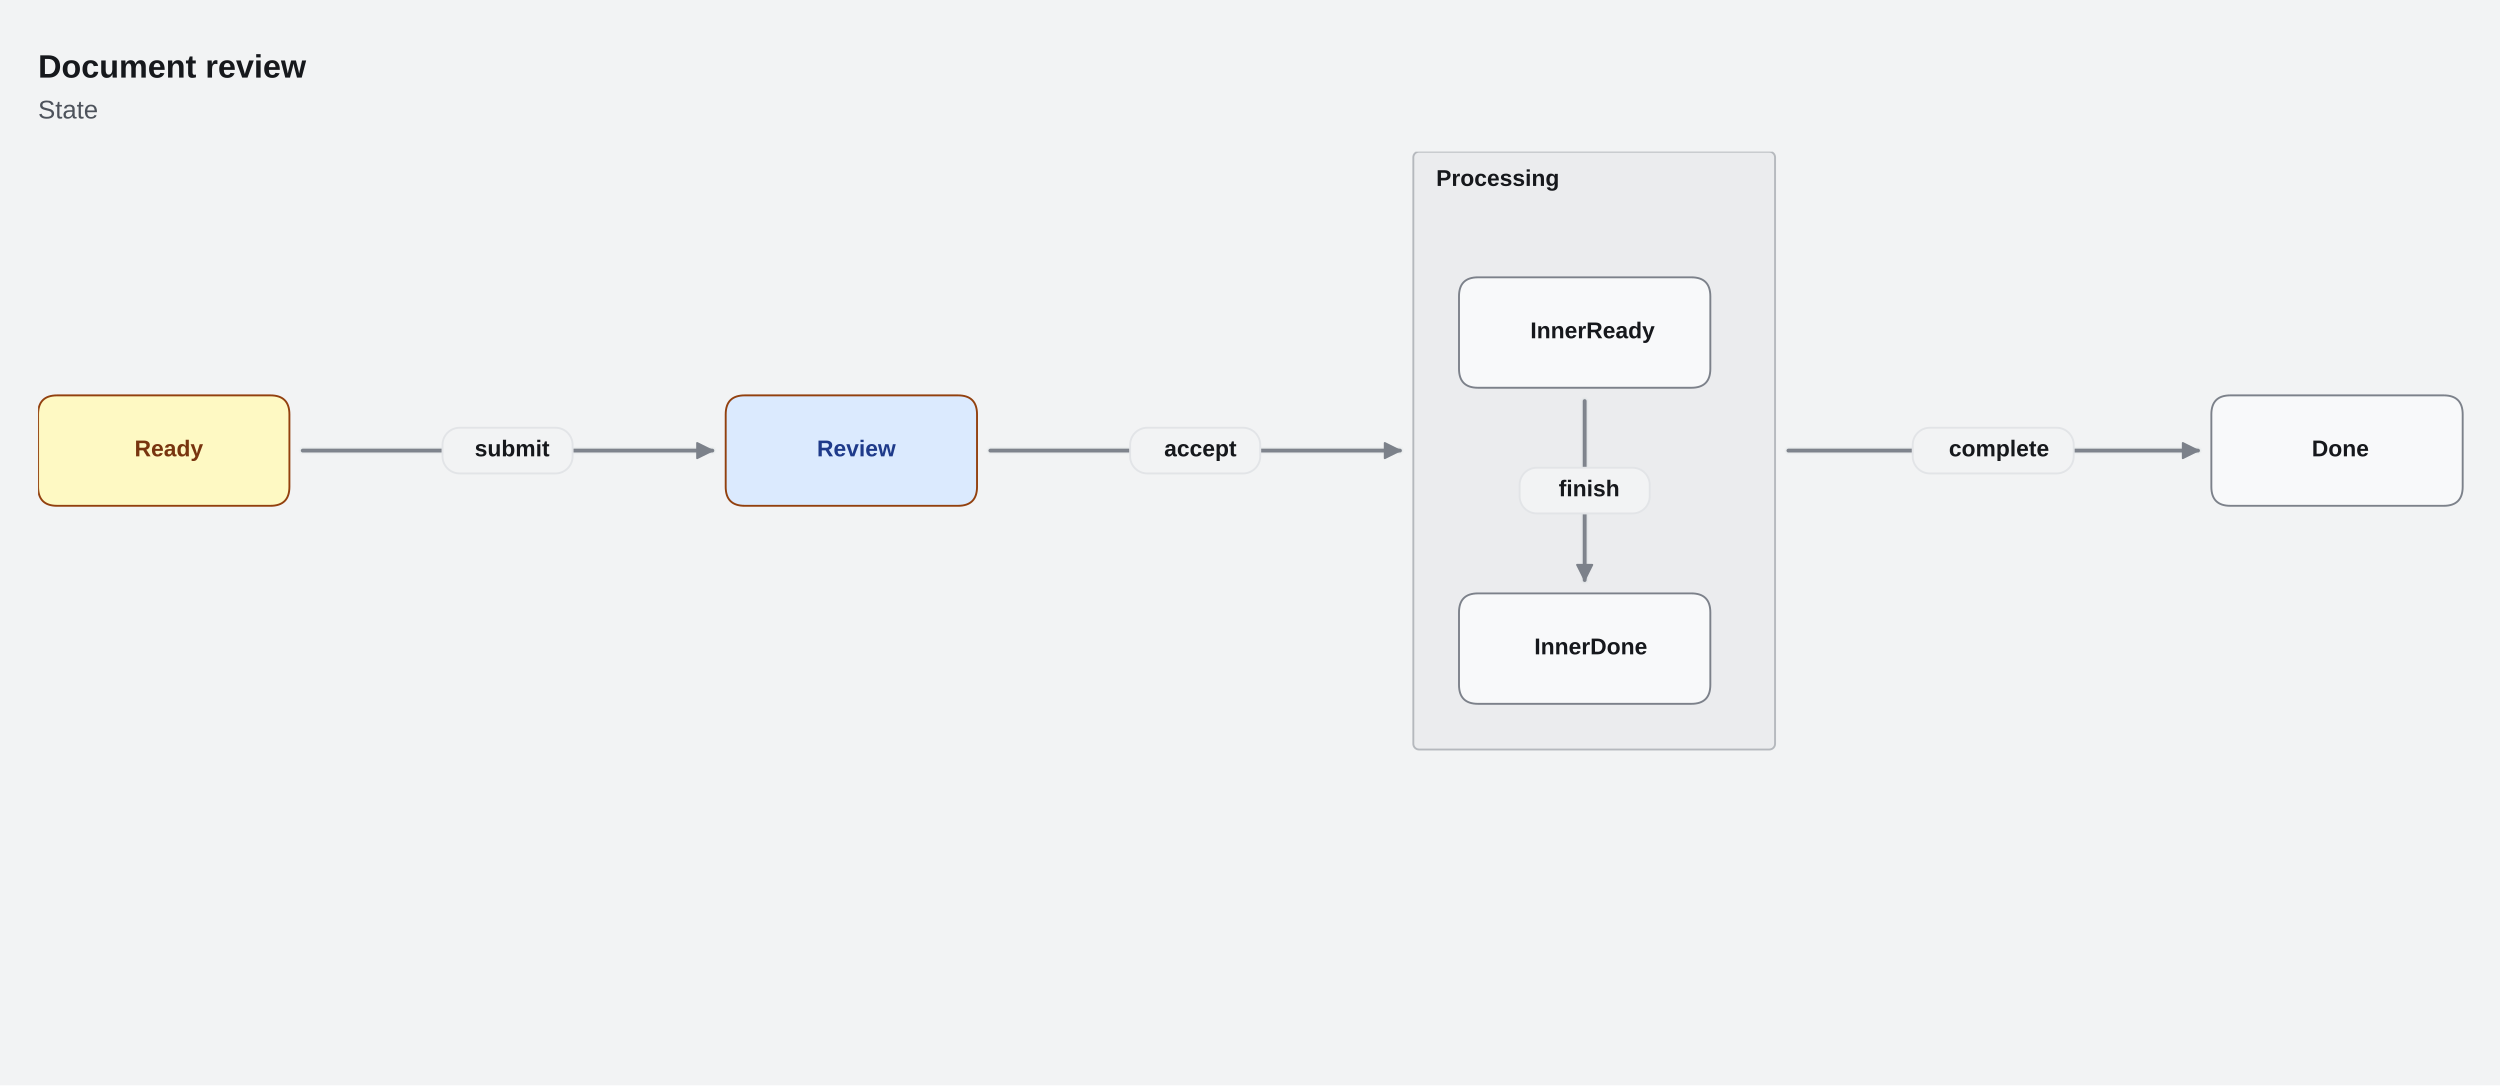
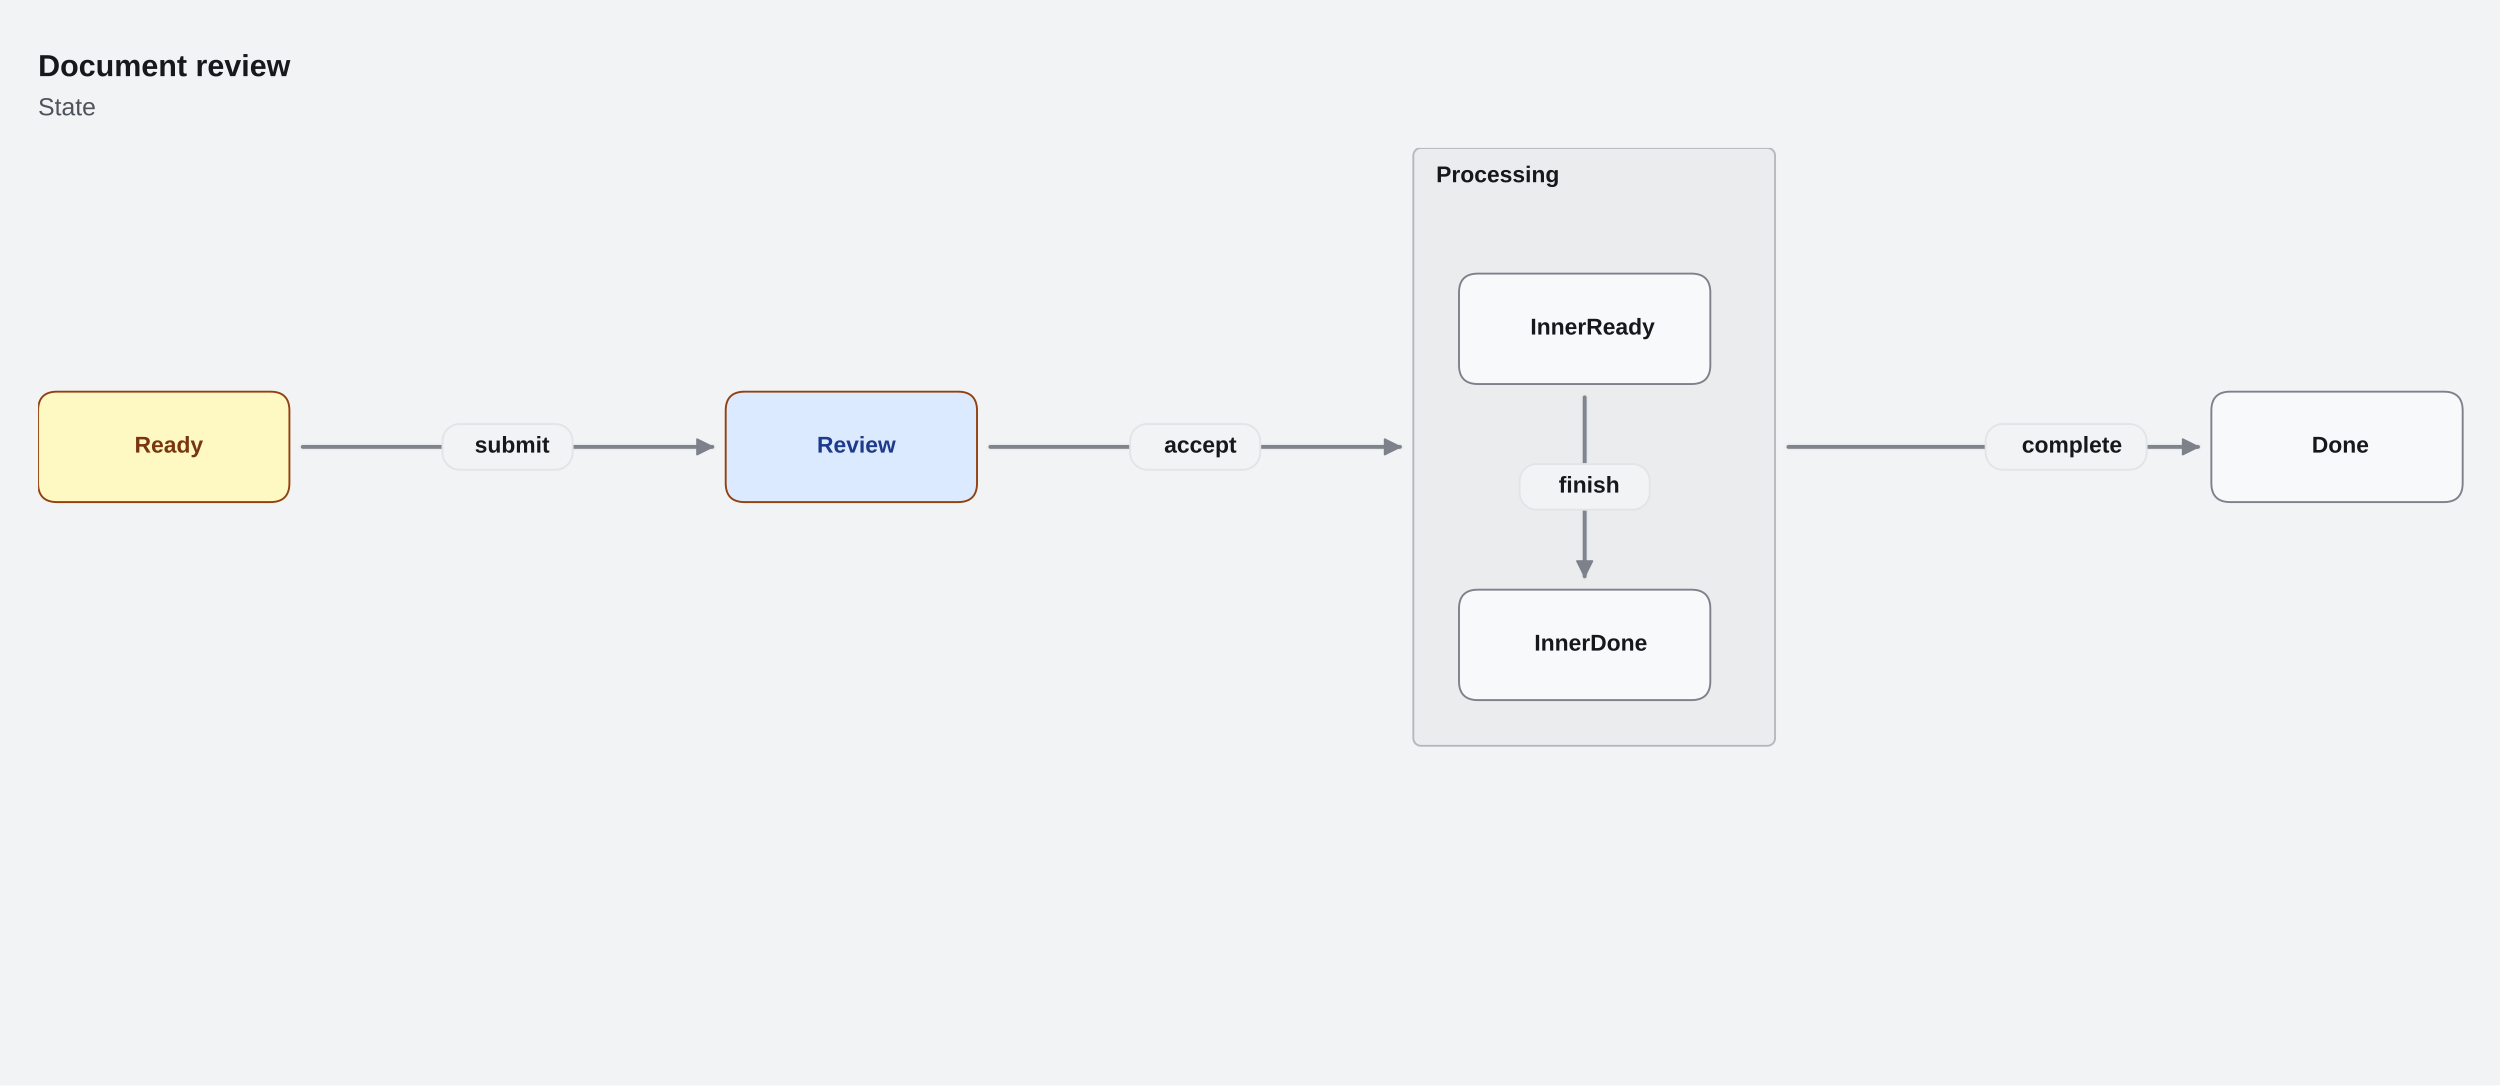
<svg xmlns="http://www.w3.org/2000/svg" width="1313" height="570" viewBox="8 0 1313 570" stroke-linecap="round" stroke-linejoin="round" style="max-width:100%;height:auto;display:block" role="img" aria-label="Document review" aria-labelledby="cfx-mm-state-l-title" aria-describedby="cfx-mm-state-l-description">
  <defs>
    <clipPath id="cfx-mm-state-l-clip-1" clipPathUnits="userSpaceOnUse">
      <rect x="28" y="28" width="1274" height="514" />
    </clipPath>
    <clipPath id="cfx-mm-state-l-clip-10" clipPathUnits="userSpaceOnUse">
-       <rect x="28" y="79.65" width="1274" height="462.35" />
+       <rect x="28" y="77.7" width="1274" height="464.3" />
    </clipPath>
  </defs>
  <rect x="0" y="0" width="1330" height="570" rx="0" data-cfx-role="background" fill="#F2F3F4" stroke="none" stroke-width="1" />
  <g clip-path="url(#cfx-mm-state-l-clip-1)">
-     <g data-cfx-role="frame-heading-source" data-cfx-authored-font-request="Calibri, Carlito, Segoe UI, Arial, system-ui, sans-serif|700|normal|17|">
+     <g data-cfx-role="frame-heading-source" data-cfx-authored-font-request="Calibri, Carlito, Segoe UI, Arial, system-ui, sans-serif|600|normal|16|">
      <g data-cfx-role="frame-heading">
-         <text x="28" y="40.75" font-family="Calibri, Carlito, Segoe UI, Arial, system-ui, sans-serif" font-size="17" font-weight="700" font-style="normal" fill="#16181C" xml:space="preserve" style="white-space:pre;font-language-override:normal;font-palette:normal">Document review</text>
+         <text x="28" y="40" font-family="Calibri, Carlito, Segoe UI, Arial, system-ui, sans-serif" font-size="16" font-weight="600" font-style="normal" fill="#16181C" xml:space="preserve" style="white-space:pre;font-language-override:normal;font-palette:normal">Document review</text>
      </g>
    </g>
-     <g data-cfx-role="frame-heading-source" data-cfx-authored-font-request="Calibri, Carlito, Segoe UI, Arial, system-ui, sans-serif|400|normal|13.5|">
+     <g data-cfx-role="frame-heading-source" data-cfx-authored-font-request="Calibri, Carlito, Segoe UI, Arial, system-ui, sans-serif|400|normal|13|">
      <g data-cfx-role="frame-heading">
-         <text x="28" y="62.225" font-family="Calibri, Carlito, Segoe UI, Arial, system-ui, sans-serif" font-size="13.5" font-weight="400" font-style="normal" fill="#4D525B" xml:space="preserve" style="white-space:pre;font-language-override:normal;font-palette:normal">State</text>
+         <text x="28" y="60.55" font-family="Calibri, Carlito, Segoe UI, Arial, system-ui, sans-serif" font-size="13" font-weight="400" font-style="normal" fill="#4D525B" xml:space="preserve" style="white-space:pre;font-language-override:normal;font-palette:normal">State</text>
      </g>
    </g>
  </g>
  <g id="cfx-mm-state-l-node-9" data-cfx-source-id="mermaid-state" data-cfx-role="topology" class="cfx-topology" data-canvas-surface-style="Plain" data-cfx-active-scenario="" data-cfx-map-background-style="Dots" data-cfx-projection="" data-cfx-scenario-count="0" data-cfx-scenario-ids="" data-cfx-scenarios="[]" data-cfx-viewport="" data-chart-id="mermaid-state" data-fit-content-to-viewport="false" data-header-style="Standard" data-layout-direction="LeftToRight" data-layout-mode="Layered" data-node-surface-style="Card" data-visual-style="Default">
    <g clip-path="url(#cfx-mm-state-l-clip-10)">
      <g id="cfx-mm-state-l-node-11" data-cfx-source-id="Processing" data-cfx-role="topology-group" class="cfx-topology__group cfx-mermaid-state-composite" data-cfx-selected="false" data-cfx-status="Unknown" data-group-applied-layout-policy="Auto" data-group-color="" data-group-id="Processing" data-group-label="Processing" data-group-layout-direction="TopToBottom" data-group-layout-policy="Auto" data-group-symbol="" data-parent-group-id="" data-scenario-ids="" data-scenario-step-indices="">
-         <rect x="750.269" y="79.65" width="190" height="314" rx="3" data-cfx-role="topology-group-surface" fill="rgba(124,129,138,0.059)" stroke="rgba(124,129,138,0.502)" stroke-width="1" />
+         <rect x="750.269" y="77.7" width="190" height="314" rx="4" data-cfx-role="topology-group-surface" fill="rgba(124,129,138,0.059)" stroke="rgba(124,129,138,0.502)" stroke-width="1" />
        <g data-cfx-role="topology-group-label">
-           <text x="762.269" y="97.65" font-family="Calibri, Carlito, Segoe UI, Arial, system-ui, sans-serif" font-size="12" font-weight="600" font-style="normal" fill="#16181C" xml:space="preserve" style="white-space:pre;font-language-override:normal;font-palette:normal">Processing</text>
+           <text x="762.269" y="95.7" font-family="Calibri, Carlito, Segoe UI, Arial, system-ui, sans-serif" font-size="12" font-weight="600" font-style="normal" fill="#16181C" xml:space="preserve" style="white-space:pre;font-language-override:normal;font-palette:normal">Processing</text>
        </g>
      </g>
-       <g id="cfx-mm-state-l-node-15" data-cfx-source-id="mermaid-edge-0" data-cfx-role="topology-edge" class="cfx-topology__edge" data-cfx-selected="false" data-cfx-status="Unknown" data-direction="Forward" data-edge-color="" data-edge-dash-pattern="" data-edge-emphasis="Normal" data-edge-id="mermaid-edge-0" data-edge-kind="Dependency" data-edge-label="submit" data-edge-layout-inference="none" data-edge-line-style="Solid" data-edge-minimum-rank-span="2" data-edge-muted="false" data-edge-render-order="0" data-edge-routing-priority="0" data-edge-secondary-label="" data-edge-tertiary-label="" data-label-offset-x="0" data-label-offset-y="0" data-route-candidate-count="65" data-route-corridor="aligned-direct" data-route-curve="ObstacleAvoidingOrthogonal" data-route-end-x="382.135" data-route-end-y="236.65" data-route-fallback-reason="none" data-route-label-obstacle-hits="0" data-route-lane="0" data-route-obstacle-count="7" data-route-obstacle-hits="0" data-route-offset="0" data-route-overlap-score="0" data-route-segment-count="1" data-route-start-x="167" data-route-start-y="236.65" data-route-strategy="ObstacleAvoidingOrthogonal" data-scenario-ids="" data-scenario-step-indices="" data-source-group-id="" data-source-label="" data-source-marker="None" data-source-node-id="Ready" data-source-port="Auto" data-source-port-id="" data-target-group-id="" data-target-label="" data-target-marker="Arrow" data-target-node-id="Review" data-target-port="Auto" data-target-port-id="" data-waypoint-count="0">
-         <path d="M 167 236.65 L 382.135 236.65" data-cfx-role="topology-edge-line-ambient-halo" fill="none" stroke="rgba(124,129,138,0.016)" stroke-width="4.4" />
-         <path d="M 167 236.65 L 382.135 236.65" data-cfx-role="topology-edge-line-halo" fill="none" stroke="rgba(124,129,138,0.055)" stroke-width="3.2" />
-         <path d="M 167 236.65 L 382.135 236.65" data-cfx-role="topology-edge-line" fill="none" stroke="#7C818A" stroke-width="2" />
-         <path d="M 167 236.65 L 382.135 236.65" data-cfx-role="topology-edge-line-highlight" fill="none" stroke="rgba(255,255,255,0.035)" stroke-width="1" />
-         <path d="M 382.135 236.65 L 374.135 232.65 L 374.135 240.65 Z" data-cfx-role="topology-marker" fill="#7C818A" stroke="#7C818A" stroke-width="1" fill-rule="evenodd" />
+       <g id="cfx-mm-state-l-node-15" data-cfx-source-id="mermaid-edge-0" data-cfx-role="topology-edge" class="cfx-topology__edge" data-cfx-selected="false" data-cfx-status="Unknown" data-direction="Forward" data-edge-color="" data-edge-dash-pattern="" data-edge-emphasis="Normal" data-edge-id="mermaid-edge-0" data-edge-kind="Dependency" data-edge-label="submit" data-edge-layout-inference="none" data-edge-line-style="Solid" data-edge-minimum-rank-span="2" data-edge-muted="false" data-edge-render-order="0" data-edge-routing-priority="0" data-edge-secondary-label="" data-edge-tertiary-label="" data-label-offset-x="0" data-label-offset-y="0" data-route-candidate-count="65" data-route-corridor="aligned-direct" data-route-curve="ObstacleAvoidingOrthogonal" data-route-end-x="382.135" data-route-end-y="234.7" data-route-fallback-reason="none" data-route-label-obstacle-hits="0" data-route-lane="0" data-route-obstacle-count="7" data-route-obstacle-hits="0" data-route-offset="0" data-route-overlap-score="0" data-route-segment-count="1" data-route-start-x="167" data-route-start-y="234.7" data-route-strategy="ObstacleAvoidingOrthogonal" data-scenario-ids="" data-scenario-step-indices="" data-source-group-id="" data-source-label="" data-source-marker="None" data-source-node-id="Ready" data-source-port="Auto" data-source-port-id="" data-target-group-id="" data-target-label="" data-target-marker="Arrow" data-target-node-id="Review" data-target-port="Auto" data-target-port-id="" data-waypoint-count="0">
+         <path d="M 167 234.7 L 382.135 234.7" data-cfx-role="topology-edge-line-ambient-halo" fill="none" stroke="rgba(124,129,138,0.016)" stroke-width="4.4" />
+         <path d="M 167 234.7 L 382.135 234.7" data-cfx-role="topology-edge-line-halo" fill="none" stroke="rgba(124,129,138,0.055)" stroke-width="3.2" />
+         <path d="M 167 234.7 L 382.135 234.7" data-cfx-role="topology-edge-line" fill="none" stroke="#7C818A" stroke-width="2" />
+         <path d="M 167 234.7 L 382.135 234.7" data-cfx-role="topology-edge-line-highlight" fill="none" stroke="rgba(255,255,255,0.035)" stroke-width="1" />
+         <path d="M 382.135 234.7 L 374.135 230.7 L 374.135 238.7 Z" data-cfx-role="topology-marker" fill="#7C818A" stroke="#7C818A" stroke-width="1" fill-rule="evenodd" />
      </g>
-       <g id="cfx-mm-state-l-node-22" data-cfx-source-id="mermaid-edge-1" data-cfx-role="topology-edge" class="cfx-topology__edge" data-cfx-selected="false" data-cfx-status="Unknown" data-direction="Forward" data-edge-color="" data-edge-dash-pattern="" data-edge-emphasis="Normal" data-edge-id="mermaid-edge-1" data-edge-kind="Dependency" data-edge-label="finish" data-edge-layout-inference="none" data-edge-line-style="Solid" data-edge-minimum-rank-span="2" data-edge-muted="false" data-edge-render-order="1" data-edge-routing-priority="0" data-edge-secondary-label="" data-edge-tertiary-label="" data-label-offset-x="0" data-label-offset-y="0" data-route-candidate-count="65" data-route-corridor="aligned-direct" data-route-curve="ObstacleAvoidingOrthogonal" data-route-end-x="840.2690909090909" data-route-end-y="304.65" data-route-fallback-reason="none" data-route-label-obstacle-hits="0" data-route-lane="0" data-route-obstacle-count="7" data-route-obstacle-hits="0" data-route-offset="0" data-route-overlap-score="0" data-route-segment-count="1" data-route-start-x="840.2690909090909" data-route-start-y="210.65" data-route-strategy="ObstacleAvoidingOrthogonal" data-scenario-ids="" data-scenario-step-indices="" data-source-group-id="Processing" data-source-label="" data-source-marker="None" data-source-node-id="InnerReady" data-source-port="Auto" data-source-port-id="" data-target-group-id="Processing" data-target-label="" data-target-marker="Arrow" data-target-node-id="InnerDone" data-target-port="Auto" data-target-port-id="" data-waypoint-count="0">
-         <path d="M 840.269 210.65 L 840.269 304.65" data-cfx-role="topology-edge-line-ambient-halo" fill="none" stroke="rgba(124,129,138,0.016)" stroke-width="4.4" />
-         <path d="M 840.269 210.65 L 840.269 304.65" data-cfx-role="topology-edge-line-halo" fill="none" stroke="rgba(124,129,138,0.055)" stroke-width="3.2" />
-         <path d="M 840.269 210.65 L 840.269 304.65" data-cfx-role="topology-edge-line" fill="none" stroke="#7C818A" stroke-width="2" />
-         <path d="M 840.269 210.65 L 840.269 304.65" data-cfx-role="topology-edge-line-highlight" fill="none" stroke="rgba(255,255,255,0.035)" stroke-width="1" />
-         <path d="M 840.269 304.65 L 844.269 296.65 L 836.269 296.65 Z" data-cfx-role="topology-marker" fill="#7C818A" stroke="#7C818A" stroke-width="1" fill-rule="evenodd" />
+       <g id="cfx-mm-state-l-node-22" data-cfx-source-id="mermaid-edge-1" data-cfx-role="topology-edge" class="cfx-topology__edge" data-cfx-selected="false" data-cfx-status="Unknown" data-direction="Forward" data-edge-color="" data-edge-dash-pattern="" data-edge-emphasis="Normal" data-edge-id="mermaid-edge-1" data-edge-kind="Dependency" data-edge-label="finish" data-edge-layout-inference="none" data-edge-line-style="Solid" data-edge-minimum-rank-span="2" data-edge-muted="false" data-edge-render-order="1" data-edge-routing-priority="0" data-edge-secondary-label="" data-edge-tertiary-label="" data-label-offset-x="0" data-label-offset-y="0" data-route-candidate-count="65" data-route-corridor="aligned-direct" data-route-curve="ObstacleAvoidingOrthogonal" data-route-end-x="840.2690909090909" data-route-end-y="302.7" data-route-fallback-reason="none" data-route-label-obstacle-hits="0" data-route-lane="0" data-route-obstacle-count="7" data-route-obstacle-hits="0" data-route-offset="0" data-route-overlap-score="0" data-route-segment-count="1" data-route-start-x="840.2690909090909" data-route-start-y="208.7" data-route-strategy="ObstacleAvoidingOrthogonal" data-scenario-ids="" data-scenario-step-indices="" data-source-group-id="Processing" data-source-label="" data-source-marker="None" data-source-node-id="InnerReady" data-source-port="Auto" data-source-port-id="" data-target-group-id="Processing" data-target-label="" data-target-marker="Arrow" data-target-node-id="InnerDone" data-target-port="Auto" data-target-port-id="" data-waypoint-count="0">
+         <path d="M 840.269 208.7 L 840.269 302.7" data-cfx-role="topology-edge-line-ambient-halo" fill="none" stroke="rgba(124,129,138,0.016)" stroke-width="4.4" />
+         <path d="M 840.269 208.7 L 840.269 302.7" data-cfx-role="topology-edge-line-halo" fill="none" stroke="rgba(124,129,138,0.055)" stroke-width="3.2" />
+         <path d="M 840.269 208.7 L 840.269 302.7" data-cfx-role="topology-edge-line" fill="none" stroke="#7C818A" stroke-width="2" />
+         <path d="M 840.269 208.7 L 840.269 302.7" data-cfx-role="topology-edge-line-highlight" fill="none" stroke="rgba(255,255,255,0.035)" stroke-width="1" />
+         <path d="M 840.269 302.7 L 844.269 294.7 L 836.269 294.7 Z" data-cfx-role="topology-marker" fill="#7C818A" stroke="#7C818A" stroke-width="1" fill-rule="evenodd" />
      </g>
-       <g id="cfx-mm-state-l-node-29" data-cfx-source-id="mermaid-edge-2" data-cfx-role="topology-edge" class="cfx-topology__edge" data-cfx-selected="false" data-cfx-status="Unknown" data-direction="Forward" data-edge-color="" data-edge-dash-pattern="" data-edge-emphasis="Normal" data-edge-id="mermaid-edge-2" data-edge-kind="Dependency" data-edge-label="accept" data-edge-layout-inference="none" data-edge-line-style="Solid" data-edge-minimum-rank-span="2" data-edge-muted="false" data-edge-render-order="2" data-edge-routing-priority="0" data-edge-secondary-label="" data-edge-tertiary-label="" data-label-offset-x="0" data-label-offset-y="0" data-route-candidate-count="70" data-route-corridor="vertical-source-right" data-route-curve="ObstacleAvoidingOrthogonal" data-route-end-x="743.269" data-route-end-y="236.65" data-route-fallback-reason="none" data-route-label-obstacle-hits="0" data-route-lane="0" data-route-obstacle-count="8" data-route-obstacle-hits="0" data-route-offset="0" data-route-overlap-score="0" data-route-segment-count="3" data-route-start-x="528.135" data-route-start-y="236.65" data-route-strategy="ObstacleAvoidingOrthogonal" data-scenario-ids="" data-scenario-step-indices="" data-source-group-id="" data-source-label="" data-source-marker="None" data-source-node-id="Review" data-source-port="Auto" data-source-port-id="" data-target-group-id="Processing" data-target-label="" data-target-marker="Arrow" data-target-node-id="Processing" data-target-port="Left" data-target-port-id="" data-waypoint-count="0">
-         <path d="M 528.135 236.65 L 539.135 236.65 L 539.135 236.65 L 743.269 236.65" data-cfx-role="topology-edge-line-ambient-halo" fill="none" stroke="rgba(124,129,138,0.016)" stroke-width="4.4" />
-         <path d="M 528.135 236.65 L 539.135 236.65 L 539.135 236.65 L 743.269 236.65" data-cfx-role="topology-edge-line-halo" fill="none" stroke="rgba(124,129,138,0.055)" stroke-width="3.2" />
-         <path d="M 528.135 236.65 L 539.135 236.65 L 539.135 236.65 L 743.269 236.65" data-cfx-role="topology-edge-line" fill="none" stroke="#7C818A" stroke-width="2" />
-         <path d="M 528.135 236.65 L 539.135 236.65 L 539.135 236.65 L 743.269 236.65" data-cfx-role="topology-edge-line-highlight" fill="none" stroke="rgba(255,255,255,0.035)" stroke-width="1" />
-         <path d="M 743.269 236.65 L 735.269 232.65 L 735.269 240.65 Z" data-cfx-role="topology-marker" fill="#7C818A" stroke="#7C818A" stroke-width="1" fill-rule="evenodd" />
+       <g id="cfx-mm-state-l-node-29" data-cfx-source-id="mermaid-edge-2" data-cfx-role="topology-edge" class="cfx-topology__edge" data-cfx-selected="false" data-cfx-status="Unknown" data-direction="Forward" data-edge-color="" data-edge-dash-pattern="" data-edge-emphasis="Normal" data-edge-id="mermaid-edge-2" data-edge-kind="Dependency" data-edge-label="accept" data-edge-layout-inference="none" data-edge-line-style="Solid" data-edge-minimum-rank-span="2" data-edge-muted="false" data-edge-render-order="2" data-edge-routing-priority="0" data-edge-secondary-label="" data-edge-tertiary-label="" data-label-offset-x="0" data-label-offset-y="0" data-route-candidate-count="70" data-route-corridor="vertical-source-right" data-route-curve="ObstacleAvoidingOrthogonal" data-route-end-x="743.269" data-route-end-y="234.7" data-route-fallback-reason="none" data-route-label-obstacle-hits="0" data-route-lane="0" data-route-obstacle-count="8" data-route-obstacle-hits="0" data-route-offset="0" data-route-overlap-score="0" data-route-segment-count="3" data-route-start-x="528.135" data-route-start-y="234.7" data-route-strategy="ObstacleAvoidingOrthogonal" data-scenario-ids="" data-scenario-step-indices="" data-source-group-id="" data-source-label="" data-source-marker="None" data-source-node-id="Review" data-source-port="Auto" data-source-port-id="" data-target-group-id="Processing" data-target-label="" data-target-marker="Arrow" data-target-node-id="Processing" data-target-port="Left" data-target-port-id="" data-waypoint-count="0">
+         <path d="M 528.135 234.7 L 539.135 234.7 L 539.135 234.7 L 743.269 234.7" data-cfx-role="topology-edge-line-ambient-halo" fill="none" stroke="rgba(124,129,138,0.016)" stroke-width="4.4" />
+         <path d="M 528.135 234.7 L 539.135 234.7 L 539.135 234.7 L 743.269 234.7" data-cfx-role="topology-edge-line-halo" fill="none" stroke="rgba(124,129,138,0.055)" stroke-width="3.2" />
+         <path d="M 528.135 234.7 L 539.135 234.7 L 539.135 234.7 L 743.269 234.7" data-cfx-role="topology-edge-line" fill="none" stroke="#7C818A" stroke-width="2" />
+         <path d="M 528.135 234.7 L 539.135 234.7 L 539.135 234.7 L 743.269 234.7" data-cfx-role="topology-edge-line-highlight" fill="none" stroke="rgba(255,255,255,0.035)" stroke-width="1" />
+         <path d="M 743.269 234.7 L 735.269 230.7 L 735.269 238.7 Z" data-cfx-role="topology-marker" fill="#7C818A" stroke="#7C818A" stroke-width="1" fill-rule="evenodd" />
      </g>
-       <g id="cfx-mm-state-l-node-36" data-cfx-source-id="mermaid-edge-3" data-cfx-role="topology-edge" class="cfx-topology__edge" data-cfx-selected="false" data-cfx-status="Unknown" data-direction="Forward" data-edge-color="" data-edge-dash-pattern="" data-edge-emphasis="Normal" data-edge-id="mermaid-edge-3" data-edge-kind="Dependency" data-edge-label="complete" data-edge-layout-inference="none" data-edge-line-style="Solid" data-edge-minimum-rank-span="2" data-edge-muted="false" data-edge-render-order="3" data-edge-routing-priority="0" data-edge-secondary-label="" data-edge-tertiary-label="" data-label-offset-x="0" data-label-offset-y="0" data-route-candidate-count="70" data-route-corridor="vertical-mid" data-route-curve="ObstacleAvoidingOrthogonal" data-route-end-x="1162.404" data-route-end-y="236.65" data-route-fallback-reason="none" data-route-label-obstacle-hits="0" data-route-lane="0" data-route-obstacle-count="8" data-route-obstacle-hits="0" data-route-offset="0" data-route-overlap-score="0" data-route-segment-count="3" data-route-start-x="947.269" data-route-start-y="236.65" data-route-strategy="ObstacleAvoidingOrthogonal" data-scenario-ids="" data-scenario-step-indices="" data-source-group-id="Processing" data-source-label="" data-source-marker="None" data-source-node-id="Processing" data-source-port="Right" data-source-port-id="" data-target-group-id="" data-target-label="" data-target-marker="Arrow" data-target-node-id="Done" data-target-port="Auto" data-target-port-id="" data-waypoint-count="0">
-         <path d="M 947.269 236.65 L 1040.336 236.65 L 1040.336 236.65 L 1162.404 236.65" data-cfx-role="topology-edge-line-ambient-halo" fill="none" stroke="rgba(124,129,138,0.016)" stroke-width="4.4" />
-         <path d="M 947.269 236.65 L 1040.336 236.65 L 1040.336 236.65 L 1162.404 236.65" data-cfx-role="topology-edge-line-halo" fill="none" stroke="rgba(124,129,138,0.055)" stroke-width="3.2" />
-         <path d="M 947.269 236.65 L 1040.336 236.65 L 1040.336 236.65 L 1162.404 236.65" data-cfx-role="topology-edge-line" fill="none" stroke="#7C818A" stroke-width="2" />
-         <path d="M 947.269 236.65 L 1040.336 236.65 L 1040.336 236.65 L 1162.404 236.65" data-cfx-role="topology-edge-line-highlight" fill="none" stroke="rgba(255,255,255,0.035)" stroke-width="1" />
-         <path d="M 1162.404 236.65 L 1154.404 232.65 L 1154.404 240.65 Z" data-cfx-role="topology-marker" fill="#7C818A" stroke="#7C818A" stroke-width="1" fill-rule="evenodd" />
+       <g id="cfx-mm-state-l-node-36" data-cfx-source-id="mermaid-edge-3" data-cfx-role="topology-edge" class="cfx-topology__edge" data-cfx-selected="false" data-cfx-status="Unknown" data-direction="Forward" data-edge-color="" data-edge-dash-pattern="" data-edge-emphasis="Normal" data-edge-id="mermaid-edge-3" data-edge-kind="Dependency" data-edge-label="complete" data-edge-layout-inference="none" data-edge-line-style="Solid" data-edge-minimum-rank-span="2" data-edge-muted="false" data-edge-render-order="3" data-edge-routing-priority="0" data-edge-secondary-label="" data-edge-tertiary-label="" data-label-offset-x="0" data-label-offset-y="0" data-route-candidate-count="70" data-route-corridor="vertical-mid" data-route-curve="ObstacleAvoidingOrthogonal" data-route-end-x="1162.404" data-route-end-y="234.7" data-route-fallback-reason="none" data-route-label-obstacle-hits="0" data-route-lane="0" data-route-obstacle-count="8" data-route-obstacle-hits="0" data-route-offset="0" data-route-overlap-score="0" data-route-segment-count="3" data-route-start-x="947.269" data-route-start-y="234.7" data-route-strategy="ObstacleAvoidingOrthogonal" data-scenario-ids="" data-scenario-step-indices="" data-source-group-id="Processing" data-source-label="" data-source-marker="None" data-source-node-id="Processing" data-source-port="Right" data-source-port-id="" data-target-group-id="" data-target-label="" data-target-marker="Arrow" data-target-node-id="Done" data-target-port="Auto" data-target-port-id="" data-waypoint-count="0">
+         <path d="M 947.269 234.7 L 1040.336 234.7 L 1040.336 234.7 L 1162.404 234.7" data-cfx-role="topology-edge-line-ambient-halo" fill="none" stroke="rgba(124,129,138,0.016)" stroke-width="4.4" />
+         <path d="M 947.269 234.7 L 1040.336 234.7 L 1040.336 234.7 L 1162.404 234.7" data-cfx-role="topology-edge-line-halo" fill="none" stroke="rgba(124,129,138,0.055)" stroke-width="3.2" />
+         <path d="M 947.269 234.7 L 1040.336 234.7 L 1040.336 234.7 L 1162.404 234.7" data-cfx-role="topology-edge-line" fill="none" stroke="#7C818A" stroke-width="2" />
+         <path d="M 947.269 234.7 L 1040.336 234.7 L 1040.336 234.7 L 1162.404 234.7" data-cfx-role="topology-edge-line-highlight" fill="none" stroke="rgba(255,255,255,0.035)" stroke-width="1" />
+         <path d="M 1162.404 234.7 L 1154.404 230.7 L 1154.404 238.7 Z" data-cfx-role="topology-marker" fill="#7C818A" stroke="#7C818A" stroke-width="1" fill-rule="evenodd" />
      </g>
-       <g id="cfx-mm-state-l-node-43" data-cfx-source-id="mermaid-edge-0-label" data-cfx-role="topology-edge-label" class="cfx-topology__edge-label" data-cfx-status="Unknown" data-edge-id="mermaid-edge-0" data-edge-label-render-order="0" data-edge-render-order="0" data-label-anchor-node-id="" data-label-anchor-override="false" data-label-anchor-x="274.5675" data-label-anchor-y="236.65" data-label-clearance="false" data-label-height="24" data-label-leader="false" data-label-line-count="1" data-label-width="68.33454545454543" data-label-x="274.5675" data-label-y="236.65">
-         <rect x="240.4" y="224.65" width="68.335" height="24" rx="9" data-cfx-role="topology-edge-label-surface" fill="#F2F3F4" stroke="#E2E4E7" stroke-width="1" />
+       <g id="cfx-mm-state-l-node-43" data-cfx-source-id="mermaid-edge-0-label" data-cfx-role="topology-edge-label" class="cfx-topology__edge-label" data-cfx-status="Unknown" data-edge-id="mermaid-edge-0" data-edge-label-render-order="0" data-edge-render-order="0" data-label-anchor-node-id="" data-label-anchor-override="false" data-label-anchor-x="274.5675" data-label-anchor-y="234.7" data-label-clearance="false" data-label-height="24" data-label-leader="false" data-label-line-count="1" data-label-width="68.33454545454543" data-label-x="274.5675" data-label-y="234.7">
+         <rect x="240.4" y="222.7" width="68.335" height="24" rx="9" data-cfx-role="topology-edge-label-surface" fill="#F2F3F4" stroke="#E2E4E7" stroke-width="1" />
        <g data-cfx-role="topology-edge-label-text">
-           <text x="257.3" y="239.65" font-family="Calibri, Carlito, Segoe UI, Arial, system-ui, sans-serif" font-size="12" font-weight="600" font-style="normal" fill="#16181C" xml:space="preserve" style="white-space:pre;font-language-override:normal;font-palette:normal">submit</text>
+           <text x="257.3" y="237.7" font-family="Calibri, Carlito, Segoe UI, Arial, system-ui, sans-serif" font-size="12" font-weight="600" font-style="normal" fill="#16181C" xml:space="preserve" style="white-space:pre;font-language-override:normal;font-palette:normal">submit</text>
        </g>
      </g>
-       <g id="cfx-mm-state-l-node-47" data-cfx-source-id="mermaid-edge-1-label" data-cfx-role="topology-edge-label" class="cfx-topology__edge-label" data-cfx-status="Unknown" data-edge-id="mermaid-edge-1" data-edge-label-render-order="1" data-edge-render-order="1" data-label-anchor-node-id="" data-label-anchor-override="false" data-label-anchor-x="840.2690909090909" data-label-anchor-y="257.65" data-label-clearance="false" data-label-height="24" data-label-leader="false" data-label-line-count="1" data-label-width="68.33454545454543" data-label-x="840.2690909090909" data-label-y="257.65">
-         <rect x="806.102" y="245.65" width="68.335" height="24" rx="9" data-cfx-role="topology-edge-label-surface" fill="#F2F3F4" stroke="#E2E4E7" stroke-width="1" />
+       <g id="cfx-mm-state-l-node-47" data-cfx-source-id="mermaid-edge-1-label" data-cfx-role="topology-edge-label" class="cfx-topology__edge-label" data-cfx-status="Unknown" data-edge-id="mermaid-edge-1" data-edge-label-render-order="1" data-edge-render-order="1" data-label-anchor-node-id="" data-label-anchor-override="false" data-label-anchor-x="840.2690909090909" data-label-anchor-y="255.7" data-label-clearance="false" data-label-height="24" data-label-leader="false" data-label-line-count="1" data-label-width="68.33454545454543" data-label-x="840.2690909090909" data-label-y="255.7">
+         <rect x="806.102" y="243.7" width="68.335" height="24" rx="9" data-cfx-role="topology-edge-label-surface" fill="#F2F3F4" stroke="#E2E4E7" stroke-width="1" />
        <g data-cfx-role="topology-edge-label-text">
-           <text x="826.637" y="260.65" font-family="Calibri, Carlito, Segoe UI, Arial, system-ui, sans-serif" font-size="12" font-weight="600" font-style="normal" fill="#16181C" xml:space="preserve" style="white-space:pre;font-language-override:normal;font-palette:normal">finish</text>
+           <text x="826.637" y="258.7" font-family="Calibri, Carlito, Segoe UI, Arial, system-ui, sans-serif" font-size="12" font-weight="600" font-style="normal" fill="#16181C" xml:space="preserve" style="white-space:pre;font-language-override:normal;font-palette:normal">finish</text>
        </g>
      </g>
-       <g id="cfx-mm-state-l-node-51" data-cfx-source-id="mermaid-edge-2-label" data-cfx-role="topology-edge-label" class="cfx-topology__edge-label" data-cfx-status="Unknown" data-edge-id="mermaid-edge-2" data-edge-label-render-order="2" data-edge-render-order="2" data-label-anchor-node-id="" data-label-anchor-override="false" data-label-anchor-x="635.702" data-label-anchor-y="236.65" data-label-clearance="false" data-label-height="24" data-label-leader="false" data-label-line-count="1" data-label-width="68.33454545454543" data-label-x="635.702" data-label-y="236.65">
-         <rect x="601.535" y="224.65" width="68.335" height="24" rx="9" data-cfx-role="topology-edge-label-surface" fill="#F2F3F4" stroke="#E2E4E7" stroke-width="1" />
+       <g id="cfx-mm-state-l-node-51" data-cfx-source-id="mermaid-edge-2-label" data-cfx-role="topology-edge-label" class="cfx-topology__edge-label" data-cfx-status="Unknown" data-edge-id="mermaid-edge-2" data-edge-label-render-order="2" data-edge-render-order="2" data-label-anchor-node-id="" data-label-anchor-override="false" data-label-anchor-x="635.702" data-label-anchor-y="234.7" data-label-clearance="false" data-label-height="24" data-label-leader="false" data-label-line-count="1" data-label-width="68.33454545454543" data-label-x="635.702" data-label-y="234.7">
+         <rect x="601.535" y="222.7" width="68.335" height="24" rx="9" data-cfx-role="topology-edge-label-surface" fill="#F2F3F4" stroke="#E2E4E7" stroke-width="1" />
        <g data-cfx-role="topology-edge-label-text">
-           <text x="619.422" y="239.65" font-family="Calibri, Carlito, Segoe UI, Arial, system-ui, sans-serif" font-size="12" font-weight="600" font-style="normal" fill="#16181C" xml:space="preserve" style="white-space:pre;font-language-override:normal;font-palette:normal">accept</text>
+           <text x="619.422" y="237.7" font-family="Calibri, Carlito, Segoe UI, Arial, system-ui, sans-serif" font-size="12" font-weight="600" font-style="normal" fill="#16181C" xml:space="preserve" style="white-space:pre;font-language-override:normal;font-palette:normal">accept</text>
        </g>
      </g>
-       <g id="cfx-mm-state-l-node-55" data-cfx-source-id="mermaid-edge-3-label" data-cfx-role="topology-edge-label" class="cfx-topology__edge-label" data-cfx-status="Unknown" data-edge-id="mermaid-edge-3" data-edge-label-render-order="3" data-edge-render-order="3" data-label-anchor-node-id="" data-label-anchor-override="false" data-label-anchor-x="1054.8365" data-label-anchor-y="236.65" data-label-clearance="false" data-label-height="24" data-label-leader="false" data-label-line-count="1" data-label-width="84.56727272727272" data-label-x="1054.8365" data-label-y="236.65">
-         <rect x="1012.553" y="224.65" width="84.567" height="24" rx="9" data-cfx-role="topology-edge-label-surface" fill="#F2F3F4" stroke="#E2E4E7" stroke-width="1" />
+       <g id="cfx-mm-state-l-node-55" data-cfx-source-id="mermaid-edge-3-label" data-cfx-role="topology-edge-label" class="cfx-topology__edge-label" data-cfx-status="Unknown" data-edge-id="mermaid-edge-3" data-edge-label-render-order="3" data-edge-render-order="3" data-label-anchor-node-id="" data-label-anchor-override="false" data-label-anchor-x="1093.1389147727273" data-label-anchor-y="234.7" data-label-clearance="false" data-label-height="24" data-label-leader="false" data-label-line-count="1" data-label-width="84.56727272727272" data-label-x="1093.1389147727273" data-label-y="234.7">
+         <rect x="1050.855" y="222.7" width="84.567" height="24" rx="9" data-cfx-role="topology-edge-label-surface" fill="#F2F3F4" stroke="#E2E4E7" stroke-width="1" />
        <g data-cfx-role="topology-edge-label-text">
-           <text x="1031.548" y="239.65" font-family="Calibri, Carlito, Segoe UI, Arial, system-ui, sans-serif" font-size="12" font-weight="600" font-style="normal" fill="#16181C" xml:space="preserve" style="white-space:pre;font-language-override:normal;font-palette:normal">complete</text>
+           <text x="1069.851" y="237.7" font-family="Calibri, Carlito, Segoe UI, Arial, system-ui, sans-serif" font-size="12" font-weight="600" font-style="normal" fill="#16181C" xml:space="preserve" style="white-space:pre;font-language-override:normal;font-palette:normal">complete</text>
        </g>
      </g>
      <g id="cfx-mm-state-l-node-59" data-cfx-source-id="Ready" data-cfx-role="topology-node" class="cfx-topology__node cfx-mermaid-state" data-cfx-meta-layer="0" data-cfx-meta-layout-column="0" data-cfx-meta-layout-layer="0" data-cfx-meta-layout-layerindex="0" data-cfx-meta-layout-rankhintsapplied="true" data-cfx-meta-layout-row="0" data-cfx-meta-mermaid-classes="marked" data-cfx-meta-mermaid-id="Ready" data-cfx-meta-mermaid-kind="state" data-cfx-meta-mermaid-style-color="#78350f" data-cfx-meta-mermaid-style-fill="#fef9c3" data-cfx-meta-mermaid-style-stroke="#92400e" data-cfx-selected="false" data-cfx-status="Unknown" data-group-id="" data-group-label="" data-node-background-color="#fef9c3" data-node-badge="" data-node-color="#92400e" data-node-detail-count="0" data-node-display-mode="Card" data-node-id="Ready" data-node-kind="Generic" data-node-label="Ready" data-node-shape="Rounded" data-scenario-ids="" data-scenario-step-indices="">
-         <path d="M 38 207.65 L 150 207.65 C 156.667 207.65 160 210.983 160 217.65 L 160 255.65 C 160 262.317 156.667 265.65 150 265.65 L 38 265.65 C 31.333 265.65 28 262.317 28 255.65 L 28 217.65 C 28 210.983 31.333 207.65 38 207.65 Z" data-cfx-role="topology-node-surface" fill="#FEF9C3" stroke="#92400E" stroke-width="1" fill-rule="evenodd" />
+         <path d="M 38 205.7 L 150 205.7 C 156.667 205.7 160 209.033 160 215.7 L 160 253.7 C 160 260.367 156.667 263.7 150 263.7 L 38 263.7 C 31.333 263.7 28 260.367 28 253.7 L 28 215.7 C 28 209.033 31.333 205.7 38 205.7 Z" data-cfx-role="topology-node-surface" fill="#FEF9C3" stroke="#92400E" stroke-width="1" fill-rule="evenodd" />
        <g id="cfx-mm-state-l-node-61" data-cfx-source-id="Ready-label" data-cfx-role="topology-node-label">
-           <text x="78.666" y="239.65" font-family="Calibri, Carlito, Segoe UI, Arial, system-ui, sans-serif" font-size="12" font-weight="600" font-style="normal" fill="#78350F" xml:space="preserve" style="white-space:pre;font-language-override:normal;font-palette:normal">Ready</text>
+           <text x="78.666" y="237.7" font-family="Calibri, Carlito, Segoe UI, Arial, system-ui, sans-serif" font-size="12" font-weight="600" font-style="normal" fill="#78350F" xml:space="preserve" style="white-space:pre;font-language-override:normal;font-palette:normal">Ready</text>
        </g>
      </g>
      <g id="cfx-mm-state-l-node-63" data-cfx-source-id="Review" data-cfx-role="topology-node" class="cfx-topology__node cfx-mermaid-state" data-cfx-meta-layer="2" data-cfx-meta-layout-column="0" data-cfx-meta-layout-layer="2" data-cfx-meta-layout-layerindex="1" data-cfx-meta-layout-rankhintsapplied="true" data-cfx-meta-layout-row="0" data-cfx-meta-mermaid-classes="marked" data-cfx-meta-mermaid-id="Review" data-cfx-meta-mermaid-kind="state" data-cfx-meta-mermaid-style-color="#1e3a8a" data-cfx-meta-mermaid-style-fill="#dbeafe" data-cfx-meta-mermaid-style-stroke="#92400e" data-cfx-selected="false" data-cfx-status="Unknown" data-group-id="" data-group-label="" data-node-background-color="#dbeafe" data-node-badge="" data-node-color="#92400e" data-node-detail-count="0" data-node-display-mode="Card" data-node-id="Review" data-node-kind="Generic" data-node-label="Review" data-node-shape="Rounded" data-scenario-ids="" data-scenario-step-indices="">
-         <path d="M 399.135 207.65 L 511.135 207.65 C 517.801 207.65 521.135 210.983 521.135 217.65 L 521.135 255.65 C 521.135 262.317 517.801 265.65 511.135 265.65 L 399.135 265.65 C 392.468 265.65 389.135 262.317 389.135 255.65 L 389.135 217.65 C 389.135 210.983 392.468 207.65 399.135 207.65 Z" data-cfx-role="topology-node-surface" fill="#DBEAFE" stroke="#92400E" stroke-width="1" fill-rule="evenodd" />
+         <path d="M 399.135 205.7 L 511.135 205.7 C 517.801 205.7 521.135 209.033 521.135 215.7 L 521.135 253.7 C 521.135 260.367 517.801 263.7 511.135 263.7 L 399.135 263.7 C 392.468 263.7 389.135 260.367 389.135 253.7 L 389.135 215.7 C 389.135 209.033 392.468 205.7 399.135 205.7 Z" data-cfx-role="topology-node-surface" fill="#DBEAFE" stroke="#92400E" stroke-width="1" fill-rule="evenodd" />
        <g id="cfx-mm-state-l-node-65" data-cfx-source-id="Review-label" data-cfx-role="topology-node-label">
-           <text x="437.079" y="239.65" font-family="Calibri, Carlito, Segoe UI, Arial, system-ui, sans-serif" font-size="12" font-weight="600" font-style="normal" fill="#1E3A8A" xml:space="preserve" style="white-space:pre;font-language-override:normal;font-palette:normal">Review</text>
+           <text x="437.079" y="237.7" font-family="Calibri, Carlito, Segoe UI, Arial, system-ui, sans-serif" font-size="12" font-weight="600" font-style="normal" fill="#1E3A8A" xml:space="preserve" style="white-space:pre;font-language-override:normal;font-palette:normal">Review</text>
        </g>
      </g>
      <g id="cfx-mm-state-l-node-67" data-cfx-source-id="InnerReady" data-cfx-role="topology-node" class="cfx-topology__node cfx-mermaid-state" data-cfx-meta-layer="0" data-cfx-meta-layout-column="0" data-cfx-meta-layout-layer="0" data-cfx-meta-layout-layerindex="0" data-cfx-meta-layout-rankhintsapplied="true" data-cfx-meta-layout-row="0" data-cfx-meta-mermaid-id="InnerReady" data-cfx-meta-mermaid-kind="state" data-cfx-meta-mermaid-parent="Processing" data-cfx-selected="false" data-cfx-status="Unknown" data-group-id="Processing" data-group-label="Processing" data-node-badge="" data-node-detail-count="0" data-node-display-mode="Card" data-node-id="InnerReady" data-node-kind="Generic" data-node-label="InnerReady" data-node-shape="Rounded" data-scenario-ids="" data-scenario-step-indices="">
-         <path d="M 784.269 145.65 L 896.269 145.65 C 902.936 145.65 906.269 148.983 906.269 155.65 L 906.269 193.65 C 906.269 200.317 902.936 203.65 896.269 203.65 L 784.269 203.65 C 777.602 203.65 774.269 200.317 774.269 193.65 L 774.269 155.65 C 774.269 148.983 777.602 145.65 784.269 145.65 Z" data-cfx-role="topology-node-surface" fill="#F8F9FA" stroke="#7C818A" stroke-width="1" fill-rule="evenodd" />
+         <path d="M 784.269 143.7 L 896.269 143.7 C 902.936 143.7 906.269 147.033 906.269 153.7 L 906.269 191.7 C 906.269 198.367 902.936 201.7 896.269 201.7 L 784.269 201.7 C 777.602 201.7 774.269 198.367 774.269 191.7 L 774.269 153.7 C 774.269 147.033 777.602 143.7 784.269 143.7 Z" data-cfx-role="topology-node-surface" fill="#F8F9FA" stroke="#7C818A" stroke-width="1" fill-rule="evenodd" />
        <g id="cfx-mm-state-l-node-69" data-cfx-source-id="InnerReady-label" data-cfx-role="topology-node-label">
-           <text x="811.743" y="177.65" font-family="Calibri, Carlito, Segoe UI, Arial, system-ui, sans-serif" font-size="12" font-weight="600" font-style="normal" fill="#16181C" xml:space="preserve" style="white-space:pre;font-language-override:normal;font-palette:normal">InnerReady</text>
+           <text x="811.743" y="175.7" font-family="Calibri, Carlito, Segoe UI, Arial, system-ui, sans-serif" font-size="12" font-weight="600" font-style="normal" fill="#16181C" xml:space="preserve" style="white-space:pre;font-language-override:normal;font-palette:normal">InnerReady</text>
        </g>
      </g>
      <g id="cfx-mm-state-l-node-71" data-cfx-source-id="InnerDone" data-cfx-role="topology-node" class="cfx-topology__node cfx-mermaid-state" data-cfx-meta-layer="2" data-cfx-meta-layout-column="0" data-cfx-meta-layout-layer="2" data-cfx-meta-layout-layerindex="1" data-cfx-meta-layout-rankhintsapplied="true" data-cfx-meta-layout-row="0" data-cfx-meta-mermaid-id="InnerDone" data-cfx-meta-mermaid-kind="state" data-cfx-meta-mermaid-parent="Processing" data-cfx-selected="false" data-cfx-status="Unknown" data-group-id="Processing" data-group-label="Processing" data-node-badge="" data-node-detail-count="0" data-node-display-mode="Card" data-node-id="InnerDone" data-node-kind="Generic" data-node-label="InnerDone" data-node-shape="Rounded" data-scenario-ids="" data-scenario-step-indices="">
-         <path d="M 784.269 311.65 L 896.269 311.65 C 902.936 311.65 906.269 314.983 906.269 321.65 L 906.269 359.65 C 906.269 366.317 902.936 369.65 896.269 369.65 L 784.269 369.65 C 777.602 369.65 774.269 366.317 774.269 359.65 L 774.269 321.65 C 774.269 314.983 777.602 311.65 784.269 311.65 Z" data-cfx-role="topology-node-surface" fill="#F8F9FA" stroke="#7C818A" stroke-width="1" fill-rule="evenodd" />
+         <path d="M 784.269 309.7 L 896.269 309.7 C 902.936 309.7 906.269 313.033 906.269 319.7 L 906.269 357.7 C 906.269 364.367 902.936 367.7 896.269 367.7 L 784.269 367.7 C 777.602 367.7 774.269 364.367 774.269 357.7 L 774.269 319.7 C 774.269 313.033 777.602 309.7 784.269 309.7 Z" data-cfx-role="topology-node-surface" fill="#F8F9FA" stroke="#7C818A" stroke-width="1" fill-rule="evenodd" />
        <g id="cfx-mm-state-l-node-73" data-cfx-source-id="InnerDone-label" data-cfx-role="topology-node-label">
-           <text x="813.829" y="343.65" font-family="Calibri, Carlito, Segoe UI, Arial, system-ui, sans-serif" font-size="12" font-weight="600" font-style="normal" fill="#16181C" xml:space="preserve" style="white-space:pre;font-language-override:normal;font-palette:normal">InnerDone</text>
+           <text x="813.829" y="341.7" font-family="Calibri, Carlito, Segoe UI, Arial, system-ui, sans-serif" font-size="12" font-weight="600" font-style="normal" fill="#16181C" xml:space="preserve" style="white-space:pre;font-language-override:normal;font-palette:normal">InnerDone</text>
        </g>
      </g>
      <g id="cfx-mm-state-l-node-75" data-cfx-source-id="Done" data-cfx-role="topology-node" class="cfx-topology__node cfx-mermaid-state" data-cfx-meta-layer="6" data-cfx-meta-layout-column="0" data-cfx-meta-layout-layer="6" data-cfx-meta-layout-layerindex="3" data-cfx-meta-layout-rankhintsapplied="true" data-cfx-meta-layout-row="0" data-cfx-meta-mermaid-id="Done" data-cfx-meta-mermaid-kind="state" data-cfx-selected="false" data-cfx-status="Unknown" data-group-id="" data-group-label="" data-node-badge="" data-node-detail-count="0" data-node-display-mode="Card" data-node-id="Done" data-node-kind="Generic" data-node-label="Done" data-node-shape="Rounded" data-scenario-ids="" data-scenario-step-indices="">
-         <path d="M 1179.404 207.65 L 1291.404 207.65 C 1298.07 207.65 1301.404 210.983 1301.404 217.65 L 1301.404 255.65 C 1301.404 262.317 1298.07 265.65 1291.404 265.65 L 1179.404 265.65 C 1172.737 265.65 1169.404 262.317 1169.404 255.65 L 1169.404 217.65 C 1169.404 210.983 1172.737 207.65 1179.404 207.65 Z" data-cfx-role="topology-node-surface" fill="#F8F9FA" stroke="#7C818A" stroke-width="1" fill-rule="evenodd" />
+         <path d="M 1179.404 205.7 L 1291.404 205.7 C 1298.07 205.7 1301.404 209.033 1301.404 215.7 L 1301.404 253.7 C 1301.404 260.367 1298.07 263.7 1291.404 263.7 L 1179.404 263.7 C 1172.737 263.7 1169.404 260.367 1169.404 253.7 L 1169.404 215.7 C 1169.404 209.033 1172.737 205.7 1179.404 205.7 Z" data-cfx-role="topology-node-surface" fill="#F8F9FA" stroke="#7C818A" stroke-width="1" fill-rule="evenodd" />
        <g id="cfx-mm-state-l-node-77" data-cfx-source-id="Done-label" data-cfx-role="topology-node-label">
-           <text x="1222.156" y="239.65" font-family="Calibri, Carlito, Segoe UI, Arial, system-ui, sans-serif" font-size="12" font-weight="600" font-style="normal" fill="#16181C" xml:space="preserve" style="white-space:pre;font-language-override:normal;font-palette:normal">Done</text>
+           <text x="1222.156" y="237.7" font-family="Calibri, Carlito, Segoe UI, Arial, system-ui, sans-serif" font-size="12" font-weight="600" font-style="normal" fill="#16181C" xml:space="preserve" style="white-space:pre;font-language-override:normal;font-palette:normal">Done</text>
        </g>
      </g>
    </g>
  </g>
</svg>
